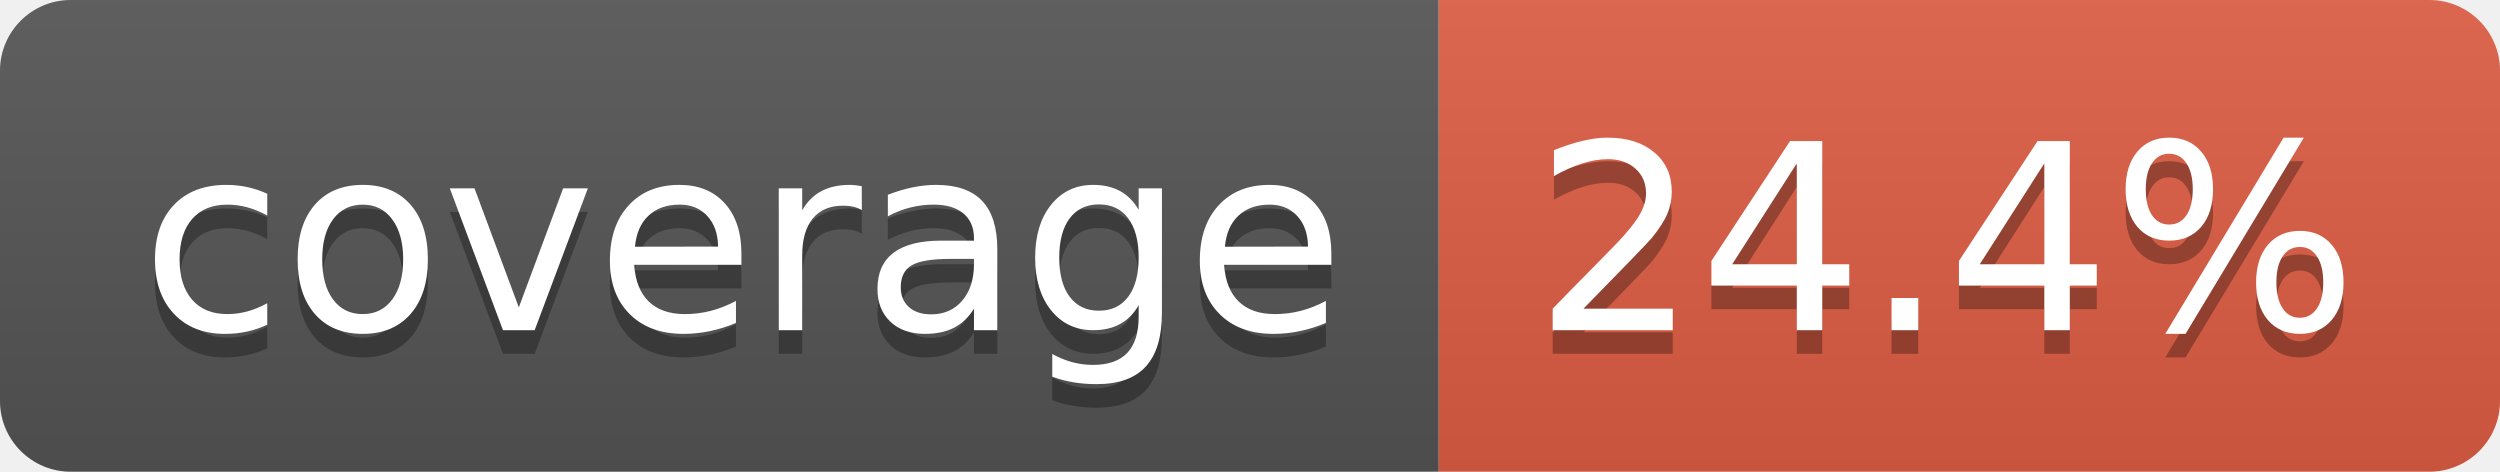
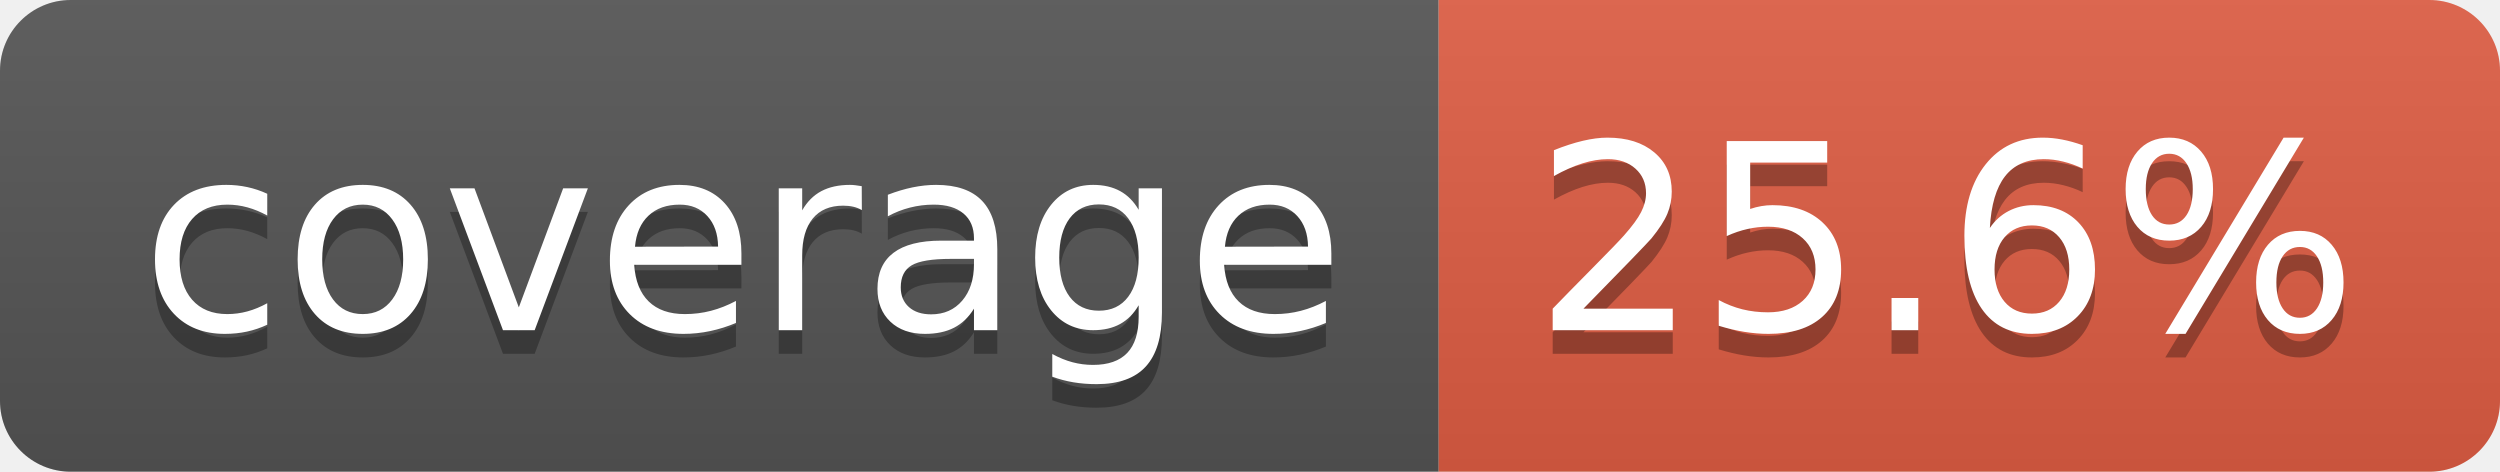
- <svg xmlns="http://www.w3.org/2000/svg" width="106" height="20" role="img" aria-label="coverage: 24.4%">
+ <svg xmlns="http://www.w3.org/2000/svg" width="106" height="20" role="img" aria-label="coverage: 25.6%">
  <linearGradient id="s" x2="0" y2="100%">
    <stop offset="0" stop-color="#bbb" stop-opacity=".1" />
    <stop offset="1" stop-opacity=".1" />
  </linearGradient>
  <clipPath id="r">
    <rect width="106" height="20" rx="3" fill="#fff" />
  </clipPath>
  <g clip-path="url(#r)">
    <rect width="61" height="20" fill="#555" />
    <rect x="61" width="45" height="20" fill="#e05d44" />
    <rect width="106" height="20" fill="url(#s)" />
  </g>
  <g fill="#fff" text-anchor="middle" font-family="Verdana,Geneva,DejaVu Sans,sans-serif" text-rendering="geometricPrecision" font-size="110">
    <text aria-hidden="true" x="315" y="150" fill="#010101" fill-opacity=".3" transform="scale(.1)" textLength="510">coverage</text>
    <text x="315" y="140" transform="scale(.1)" fill="#fff" textLength="510">coverage</text>
-     <text aria-hidden="true" x="825" y="150" fill="#010101" fill-opacity=".3" transform="scale(.1)" textLength="350">24.4%</text>
-     <text x="825" y="140" transform="scale(.1)" fill="#fff" textLength="350">24.4%</text>
+     <text aria-hidden="true" x="825" y="150" fill="#010101" fill-opacity=".3" transform="scale(.1)" textLength="350">25.6%</text>
+     <text x="825" y="140" transform="scale(.1)" fill="#fff" textLength="350">25.6%</text>
  </g>
</svg>
